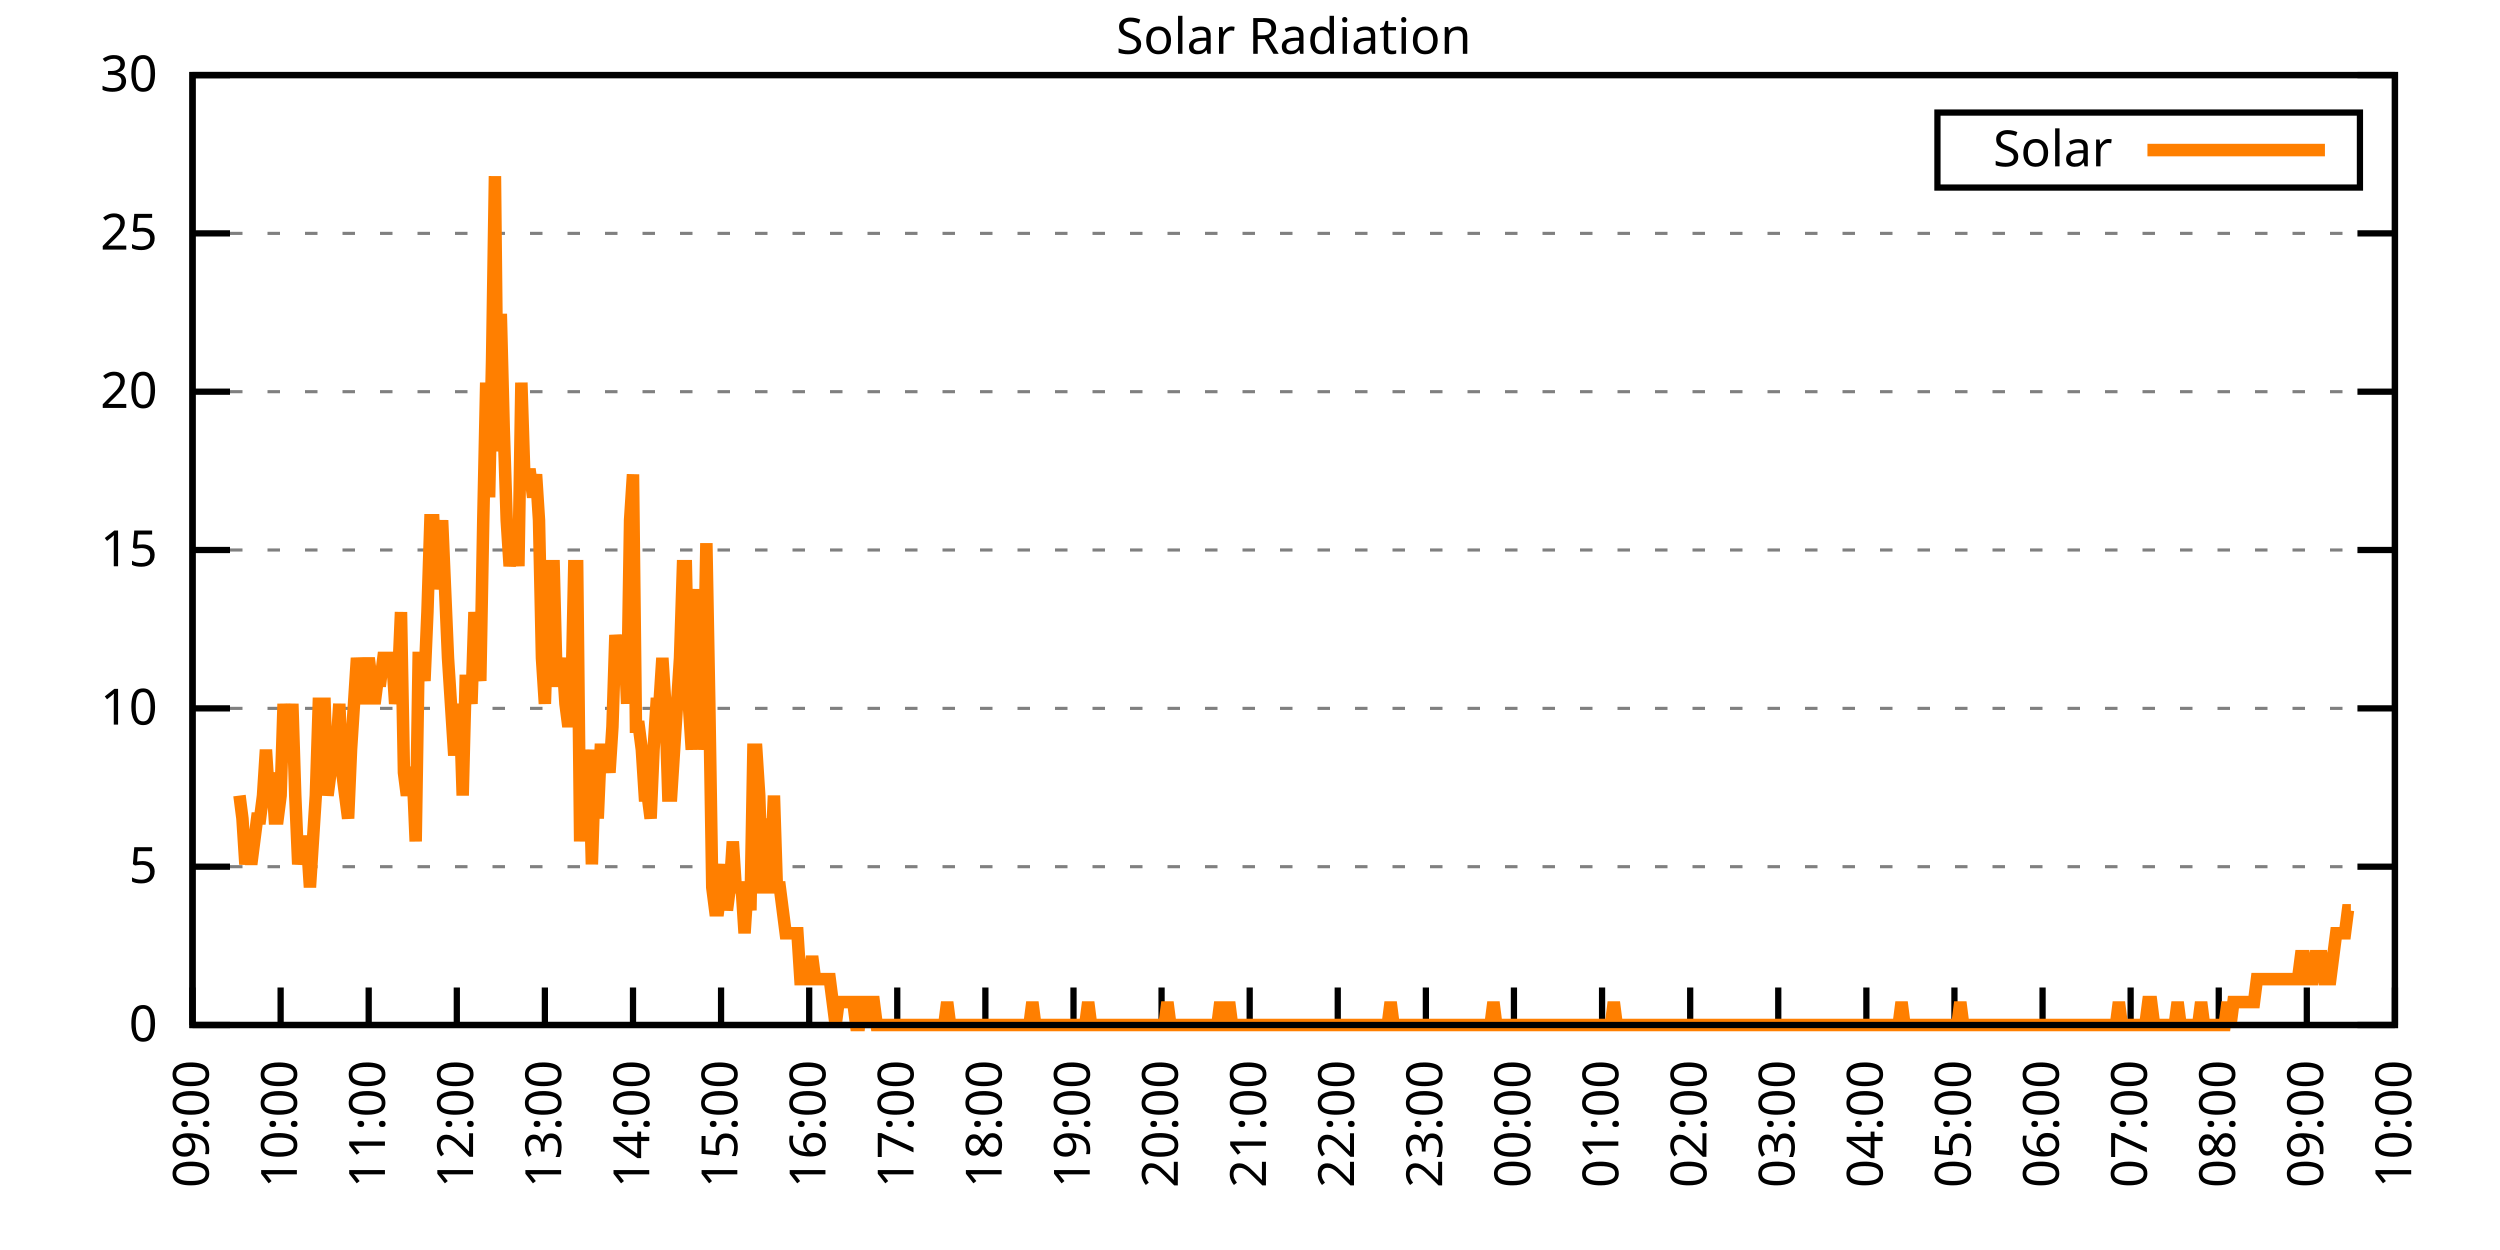
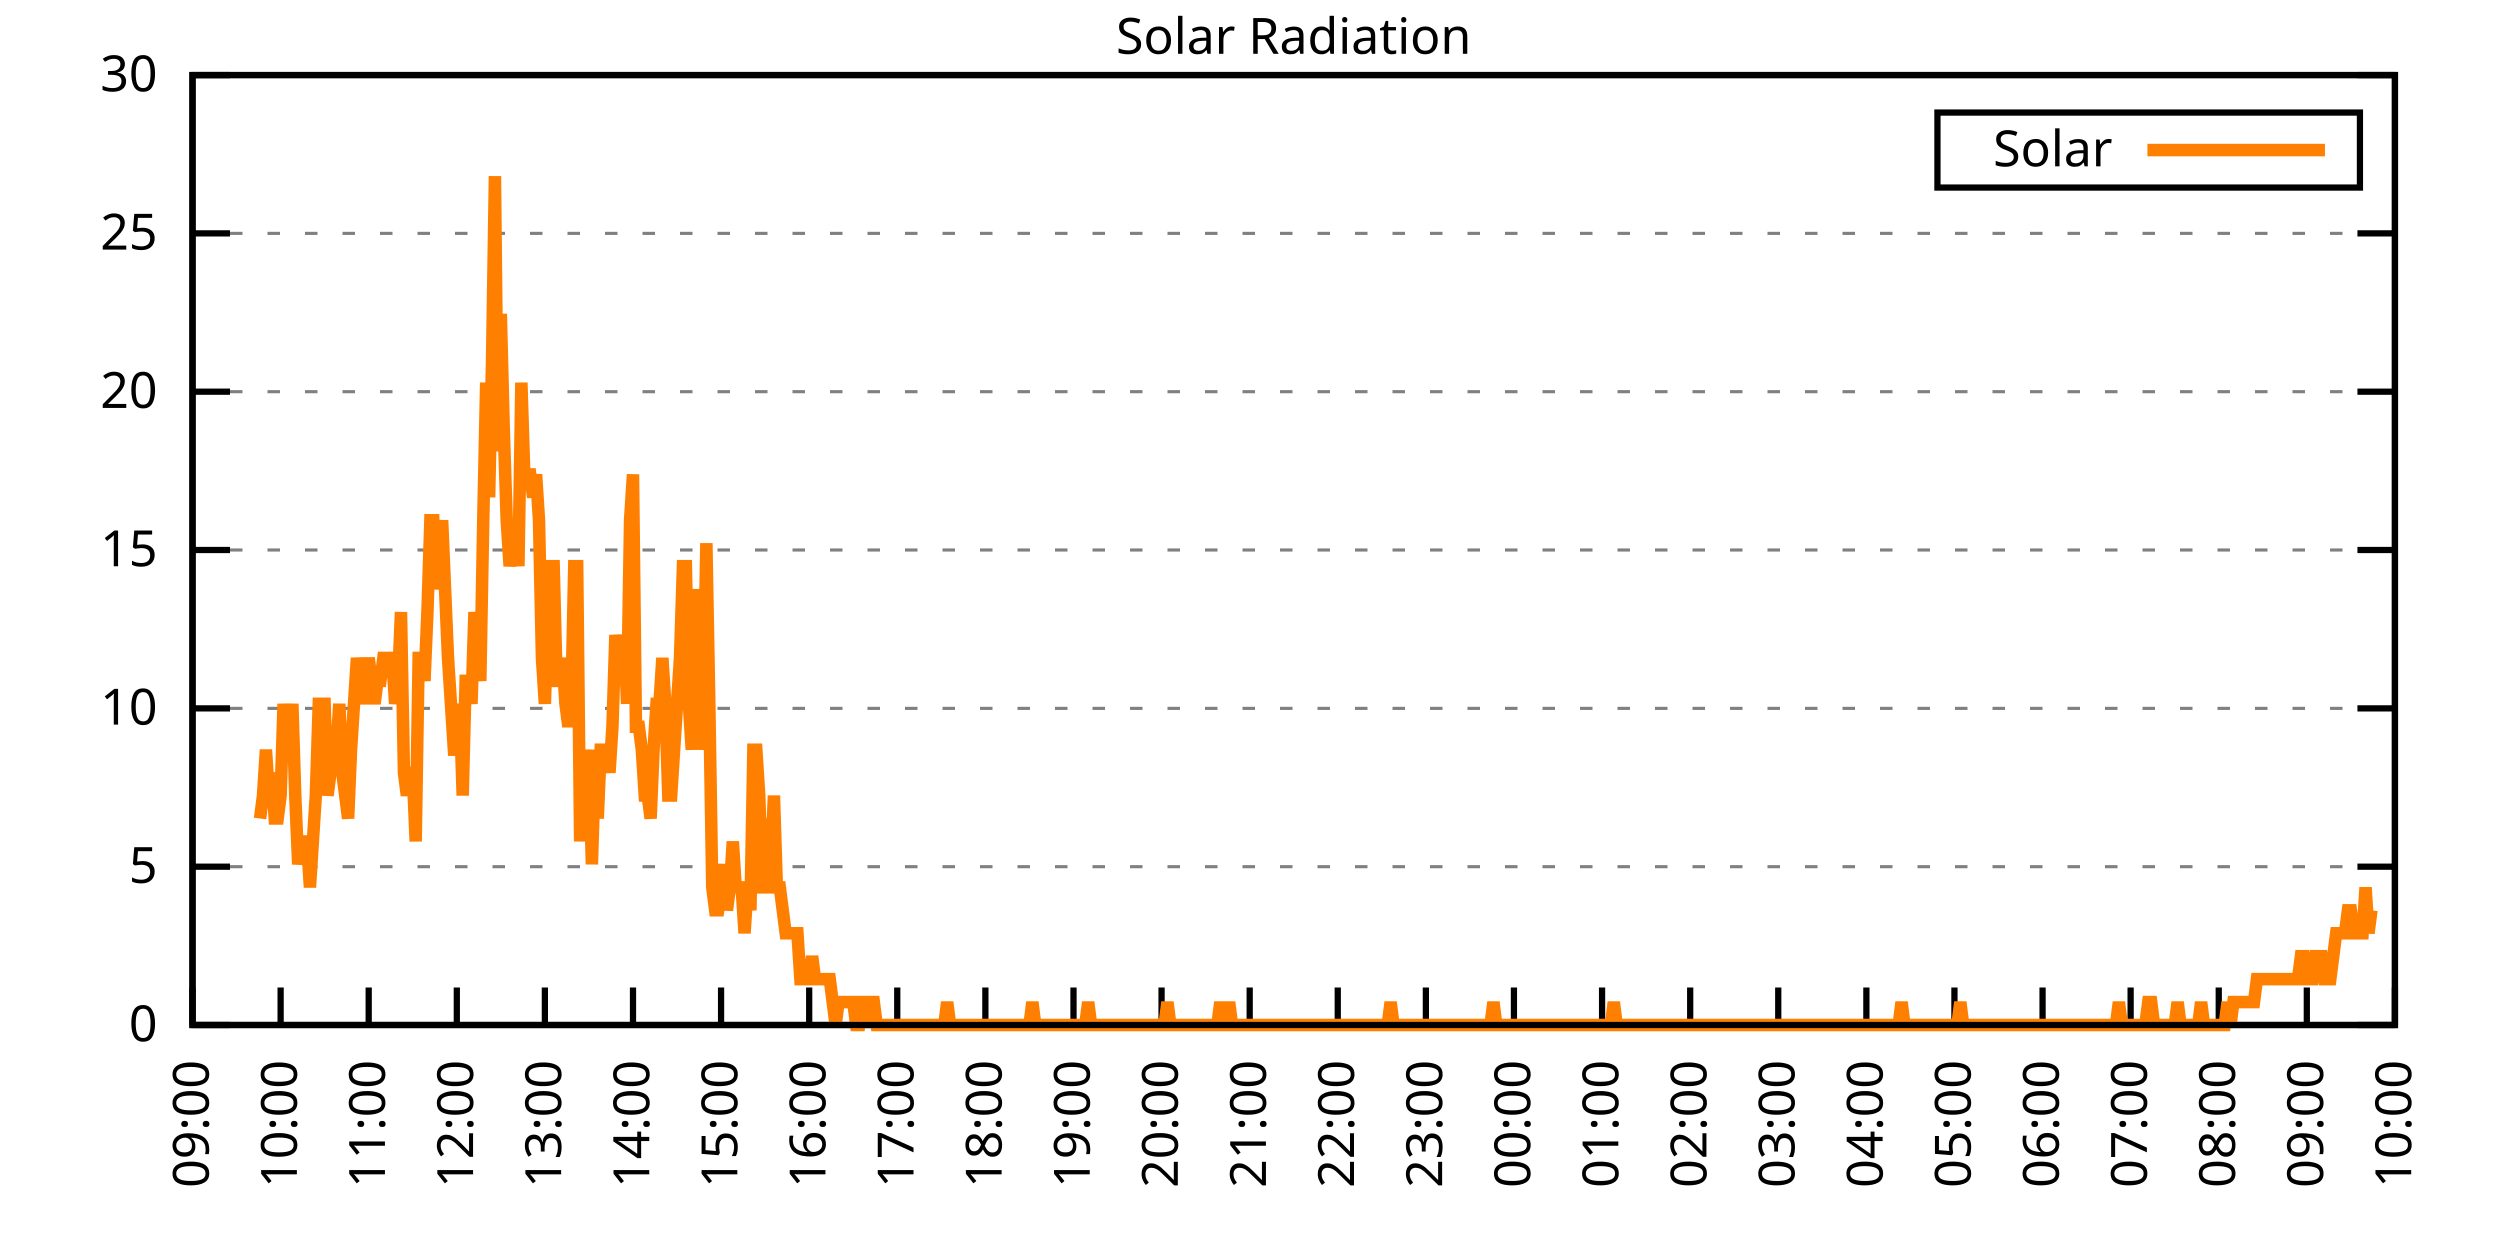
<svg xmlns="http://www.w3.org/2000/svg" xmlns:xlink="http://www.w3.org/1999/xlink" width="400" height="200" viewBox="0 0 400 200">
  <g id="gnuplot_canvas">
    <rect x="0" y="0" width="400" height="200" fill="none" />
    <defs>
      <circle id="gpDot" r="0.5" stroke-width="0.5" stroke="currentColor" />
      <path id="gpPt0" stroke-width="0.333" stroke="currentColor" d="M-1,0 h2 M0,-1 v2" />
      <path id="gpPt1" stroke-width="0.333" stroke="currentColor" d="M-1,-1 L1,1 M1,-1 L-1,1" />
      <path id="gpPt2" stroke-width="0.333" stroke="currentColor" d="M-1,0 L1,0 M0,-1 L0,1 M-1,-1 L1,1 M-1,1 L1,-1" />
      <rect id="gpPt3" stroke-width="0.333" stroke="currentColor" x="-1" y="-1" width="2" height="2" />
      <rect id="gpPt4" stroke-width="0.333" stroke="currentColor" fill="currentColor" x="-1" y="-1" width="2" height="2" />
      <circle id="gpPt5" stroke-width="0.333" stroke="currentColor" cx="0" cy="0" r="1" />
      <use xlink:href="#gpPt5" id="gpPt6" fill="currentColor" stroke="none" />
      <path id="gpPt7" stroke-width="0.333" stroke="currentColor" d="M0,-1.33 L-1.33,0.67 L1.33,0.67 z" />
      <use xlink:href="#gpPt7" id="gpPt8" fill="currentColor" stroke="none" />
      <use xlink:href="#gpPt7" id="gpPt9" stroke="currentColor" transform="rotate(180)" />
      <use xlink:href="#gpPt9" id="gpPt10" fill="currentColor" stroke="none" />
      <use xlink:href="#gpPt3" id="gpPt11" stroke="currentColor" transform="rotate(45)" />
      <use xlink:href="#gpPt11" id="gpPt12" fill="currentColor" stroke="none" />
      <path id="gpPt13" stroke-width="0.333" stroke="currentColor" d="M0,1.330 L1.265,0.411 L0.782,-1.067 L-0.782,-1.076 L-1.265,0.411 z" />
      <use xlink:href="#gpPt13" id="gpPt14" fill="currentColor" stroke="none" />
      <filter id="textbox" filterUnits="objectBoundingBox" x="0" y="0" height="1" width="1">
        <feFlood flood-color="white" flood-opacity="1" result="bgnd" />
        <feComposite in="SourceGraphic" in2="bgnd" operator="atop" />
      </filter>
      <filter id="greybox" filterUnits="objectBoundingBox" x="0" y="0" height="1" width="1">
        <feFlood flood-color="lightgrey" flood-opacity="1" result="grey" />
        <feComposite in="SourceGraphic" in2="grey" operator="atop" />
      </filter>
    </defs>
    <g fill="none" color="white" stroke="currentColor" stroke-width="1.00" stroke-linecap="butt" stroke-linejoin="miter">
</g>
    <g fill="none" color="black" stroke="currentColor" stroke-width="1.00" stroke-linecap="butt" stroke-linejoin="miter">
      <g stroke="none" shape-rendering="crispEdges">
        <polygon fill="rgb(255, 255, 255)" points="30.80,164.00 383.18,164.00 383.18,12.02 30.80,12.02 " />
      </g>
    </g>
    <g fill="none" color="black" stroke="currentColor" stroke-width="1.00" stroke-linecap="butt" stroke-linejoin="miter">
</g>
    <g fill="none" color="black" stroke="black" stroke-width="0.50" stroke-linecap="butt" stroke-linejoin="miter">
</g>
    <g fill="none" color="gray" stroke="currentColor" stroke-width="0.50" stroke-linecap="butt" stroke-linejoin="miter">
      <path stroke="gray" stroke-dasharray="2,4" class="gridline" d="M30.80,164.00 L383.19,164.00  " />
    </g>
    <g fill="none" color="gray" stroke="gray" stroke-width="1.00" stroke-linecap="butt" stroke-linejoin="miter">
</g>
    <g fill="none" color="black" stroke="currentColor" stroke-width="1.00" stroke-linecap="butt" stroke-linejoin="miter">
      <path stroke="black" d="M30.80,164.00 L36.80,164.00 M383.19,164.00 L377.19,164.00  " />
      <g transform="translate(25.20,166.60)" stroke="none" fill="black" font-family="Sans" font-size="8.00" text-anchor="end">
        <text>
          <tspan font-family="Sans"> 0</tspan>
        </text>
      </g>
    </g>
    <g fill="none" color="black" stroke="currentColor" stroke-width="1.00" stroke-linecap="butt" stroke-linejoin="miter">
</g>
    <g fill="none" color="black" stroke="black" stroke-width="0.50" stroke-linecap="butt" stroke-linejoin="miter">
</g>
    <g fill="none" color="gray" stroke="currentColor" stroke-width="0.50" stroke-linecap="butt" stroke-linejoin="miter">
      <path stroke="gray" stroke-dasharray="2,4" class="gridline" d="M30.80,138.67 L383.19,138.67  " />
    </g>
    <g fill="none" color="gray" stroke="gray" stroke-width="1.00" stroke-linecap="butt" stroke-linejoin="miter">
</g>
    <g fill="none" color="black" stroke="currentColor" stroke-width="1.00" stroke-linecap="butt" stroke-linejoin="miter">
      <path stroke="black" d="M30.80,138.67 L36.80,138.67 M383.19,138.67 L377.19,138.67  " />
      <g transform="translate(25.20,141.27)" stroke="none" fill="black" font-family="Sans" font-size="8.00" text-anchor="end">
        <text>
          <tspan font-family="Sans"> 5</tspan>
        </text>
      </g>
    </g>
    <g fill="none" color="black" stroke="currentColor" stroke-width="1.00" stroke-linecap="butt" stroke-linejoin="miter">
</g>
    <g fill="none" color="black" stroke="black" stroke-width="0.50" stroke-linecap="butt" stroke-linejoin="miter">
</g>
    <g fill="none" color="gray" stroke="currentColor" stroke-width="0.50" stroke-linecap="butt" stroke-linejoin="miter">
      <path stroke="gray" stroke-dasharray="2,4" class="gridline" d="M30.80,113.34 L383.19,113.34  " />
    </g>
    <g fill="none" color="gray" stroke="gray" stroke-width="1.00" stroke-linecap="butt" stroke-linejoin="miter">
</g>
    <g fill="none" color="black" stroke="currentColor" stroke-width="1.00" stroke-linecap="butt" stroke-linejoin="miter">
      <path stroke="black" d="M30.80,113.34 L36.80,113.34 M383.19,113.34 L377.19,113.34  " />
      <g transform="translate(25.20,115.94)" stroke="none" fill="black" font-family="Sans" font-size="8.00" text-anchor="end">
        <text>
          <tspan font-family="Sans"> 10</tspan>
        </text>
      </g>
    </g>
    <g fill="none" color="black" stroke="currentColor" stroke-width="1.00" stroke-linecap="butt" stroke-linejoin="miter">
</g>
    <g fill="none" color="black" stroke="black" stroke-width="0.50" stroke-linecap="butt" stroke-linejoin="miter">
</g>
    <g fill="none" color="gray" stroke="currentColor" stroke-width="0.50" stroke-linecap="butt" stroke-linejoin="miter">
      <path stroke="gray" stroke-dasharray="2,4" class="gridline" d="M30.80,88.00 L383.19,88.00  " />
    </g>
    <g fill="none" color="gray" stroke="gray" stroke-width="1.00" stroke-linecap="butt" stroke-linejoin="miter">
</g>
    <g fill="none" color="black" stroke="currentColor" stroke-width="1.00" stroke-linecap="butt" stroke-linejoin="miter">
      <path stroke="black" d="M30.80,88.00 L36.80,88.00 M383.19,88.00 L377.19,88.00  " />
      <g transform="translate(25.20,90.60)" stroke="none" fill="black" font-family="Sans" font-size="8.00" text-anchor="end">
        <text>
          <tspan font-family="Sans"> 15</tspan>
        </text>
      </g>
    </g>
    <g fill="none" color="black" stroke="currentColor" stroke-width="1.00" stroke-linecap="butt" stroke-linejoin="miter">
</g>
    <g fill="none" color="black" stroke="black" stroke-width="0.50" stroke-linecap="butt" stroke-linejoin="miter">
</g>
    <g fill="none" color="gray" stroke="currentColor" stroke-width="0.50" stroke-linecap="butt" stroke-linejoin="miter">
      <path stroke="gray" stroke-dasharray="2,4" class="gridline" d="M30.80,62.67 L383.19,62.67  " />
    </g>
    <g fill="none" color="gray" stroke="gray" stroke-width="1.00" stroke-linecap="butt" stroke-linejoin="miter">
</g>
    <g fill="none" color="black" stroke="currentColor" stroke-width="1.00" stroke-linecap="butt" stroke-linejoin="miter">
      <path stroke="black" d="M30.80,62.67 L36.80,62.67 M383.19,62.67 L377.19,62.67  " />
      <g transform="translate(25.20,65.27)" stroke="none" fill="black" font-family="Sans" font-size="8.00" text-anchor="end">
        <text>
          <tspan font-family="Sans"> 20</tspan>
        </text>
      </g>
    </g>
    <g fill="none" color="black" stroke="currentColor" stroke-width="1.00" stroke-linecap="butt" stroke-linejoin="miter">
</g>
    <g fill="none" color="black" stroke="black" stroke-width="0.50" stroke-linecap="butt" stroke-linejoin="miter">
</g>
    <g fill="none" color="gray" stroke="currentColor" stroke-width="0.50" stroke-linecap="butt" stroke-linejoin="miter">
      <path stroke="gray" stroke-dasharray="2,4" class="gridline" d="M30.80,37.34 L383.19,37.34  " />
    </g>
    <g fill="none" color="gray" stroke="gray" stroke-width="1.00" stroke-linecap="butt" stroke-linejoin="miter">
</g>
    <g fill="none" color="black" stroke="currentColor" stroke-width="1.00" stroke-linecap="butt" stroke-linejoin="miter">
      <path stroke="black" d="M30.80,37.34 L36.80,37.34 M383.19,37.34 L377.19,37.34  " />
      <g transform="translate(25.20,39.94)" stroke="none" fill="black" font-family="Sans" font-size="8.00" text-anchor="end">
        <text>
          <tspan font-family="Sans"> 25</tspan>
        </text>
      </g>
    </g>
    <g fill="none" color="black" stroke="currentColor" stroke-width="1.00" stroke-linecap="butt" stroke-linejoin="miter">
</g>
    <g fill="none" color="black" stroke="black" stroke-width="0.50" stroke-linecap="butt" stroke-linejoin="miter">
</g>
    <g fill="none" color="gray" stroke="currentColor" stroke-width="0.50" stroke-linecap="butt" stroke-linejoin="miter">
      <path stroke="gray" stroke-dasharray="2,4" class="gridline" d="M30.80,12.01 L383.19,12.01  " />
    </g>
    <g fill="none" color="gray" stroke="gray" stroke-width="1.00" stroke-linecap="butt" stroke-linejoin="miter">
</g>
    <g fill="none" color="black" stroke="currentColor" stroke-width="1.00" stroke-linecap="butt" stroke-linejoin="miter">
      <path stroke="black" d="M30.80,12.01 L36.80,12.01 M383.19,12.01 L377.19,12.01  " />
      <g transform="translate(25.20,14.61)" stroke="none" fill="black" font-family="Sans" font-size="8.00" text-anchor="end">
        <text>
          <tspan font-family="Sans"> 30</tspan>
        </text>
      </g>
    </g>
    <g fill="none" color="black" stroke="currentColor" stroke-width="1.00" stroke-linecap="butt" stroke-linejoin="miter">
      <path stroke="black" d="M30.80,164.00 L30.80,158.00  " />
      <g transform="translate(33.40,169.60) rotate(270.00)" stroke="none" fill="black" font-family="Sans" font-size="8.00" text-anchor="end">
        <text>
          <tspan font-family="Sans">09:00</tspan>
        </text>
      </g>
    </g>
    <g fill="none" color="black" stroke="currentColor" stroke-width="1.00" stroke-linecap="butt" stroke-linejoin="miter">
      <path stroke="black" d="M44.90,164.00 L44.90,158.00  " />
      <g transform="translate(47.50,169.60) rotate(270.00)" stroke="none" fill="black" font-family="Sans" font-size="8.00" text-anchor="end">
        <text>
          <tspan font-family="Sans">10:00</tspan>
        </text>
      </g>
    </g>
    <g fill="none" color="black" stroke="currentColor" stroke-width="1.00" stroke-linecap="butt" stroke-linejoin="miter">
      <path stroke="black" d="M58.99,164.00 L58.99,158.00  " />
      <g transform="translate(61.59,169.60) rotate(270.00)" stroke="none" fill="black" font-family="Sans" font-size="8.00" text-anchor="end">
        <text>
          <tspan font-family="Sans">11:00</tspan>
        </text>
      </g>
    </g>
    <g fill="none" color="black" stroke="currentColor" stroke-width="1.00" stroke-linecap="butt" stroke-linejoin="miter">
      <path stroke="black" d="M73.09,164.00 L73.09,158.00  " />
      <g transform="translate(75.69,169.60) rotate(270.00)" stroke="none" fill="black" font-family="Sans" font-size="8.00" text-anchor="end">
        <text>
          <tspan font-family="Sans">12:00</tspan>
        </text>
      </g>
    </g>
    <g fill="none" color="black" stroke="currentColor" stroke-width="1.00" stroke-linecap="butt" stroke-linejoin="miter">
      <path stroke="black" d="M87.18,164.00 L87.18,158.00  " />
      <g transform="translate(89.78,169.60) rotate(270.00)" stroke="none" fill="black" font-family="Sans" font-size="8.00" text-anchor="end">
        <text>
          <tspan font-family="Sans">13:00</tspan>
        </text>
      </g>
    </g>
    <g fill="none" color="black" stroke="currentColor" stroke-width="1.00" stroke-linecap="butt" stroke-linejoin="miter">
      <path stroke="black" d="M101.28,164.00 L101.28,158.00  " />
      <g transform="translate(103.88,169.60) rotate(270.00)" stroke="none" fill="black" font-family="Sans" font-size="8.00" text-anchor="end">
        <text>
          <tspan font-family="Sans">14:00</tspan>
        </text>
      </g>
    </g>
    <g fill="none" color="black" stroke="currentColor" stroke-width="1.00" stroke-linecap="butt" stroke-linejoin="miter">
      <path stroke="black" d="M115.37,164.00 L115.37,158.00  " />
      <g transform="translate(117.97,169.60) rotate(270.00)" stroke="none" fill="black" font-family="Sans" font-size="8.00" text-anchor="end">
        <text>
          <tspan font-family="Sans">15:00</tspan>
        </text>
      </g>
    </g>
    <g fill="none" color="black" stroke="currentColor" stroke-width="1.00" stroke-linecap="butt" stroke-linejoin="miter">
      <path stroke="black" d="M129.47,164.00 L129.47,158.00  " />
      <g transform="translate(132.07,169.60) rotate(270.00)" stroke="none" fill="black" font-family="Sans" font-size="8.00" text-anchor="end">
        <text>
          <tspan font-family="Sans">16:00</tspan>
        </text>
      </g>
    </g>
    <g fill="none" color="black" stroke="currentColor" stroke-width="1.00" stroke-linecap="butt" stroke-linejoin="miter">
      <path stroke="black" d="M143.56,164.00 L143.56,158.00  " />
      <g transform="translate(146.16,169.60) rotate(270.00)" stroke="none" fill="black" font-family="Sans" font-size="8.00" text-anchor="end">
        <text>
          <tspan font-family="Sans">17:00</tspan>
        </text>
      </g>
    </g>
    <g fill="none" color="black" stroke="currentColor" stroke-width="1.00" stroke-linecap="butt" stroke-linejoin="miter">
      <path stroke="black" d="M157.66,164.00 L157.66,158.00  " />
      <g transform="translate(160.26,169.60) rotate(270.00)" stroke="none" fill="black" font-family="Sans" font-size="8.00" text-anchor="end">
        <text>
          <tspan font-family="Sans">18:00</tspan>
        </text>
      </g>
    </g>
    <g fill="none" color="black" stroke="currentColor" stroke-width="1.00" stroke-linecap="butt" stroke-linejoin="miter">
      <path stroke="black" d="M171.76,164.00 L171.76,158.00  " />
      <g transform="translate(174.36,169.60) rotate(270.00)" stroke="none" fill="black" font-family="Sans" font-size="8.00" text-anchor="end">
        <text>
          <tspan font-family="Sans">19:00</tspan>
        </text>
      </g>
    </g>
    <g fill="none" color="black" stroke="currentColor" stroke-width="1.00" stroke-linecap="butt" stroke-linejoin="miter">
      <path stroke="black" d="M185.85,164.00 L185.85,158.00  " />
      <g transform="translate(188.45,169.60) rotate(270.00)" stroke="none" fill="black" font-family="Sans" font-size="8.00" text-anchor="end">
        <text>
          <tspan font-family="Sans">20:00</tspan>
        </text>
      </g>
    </g>
    <g fill="none" color="black" stroke="currentColor" stroke-width="1.00" stroke-linecap="butt" stroke-linejoin="miter">
      <path stroke="black" d="M199.95,164.00 L199.95,158.00  " />
      <g transform="translate(202.55,169.60) rotate(270.00)" stroke="none" fill="black" font-family="Sans" font-size="8.00" text-anchor="end">
        <text>
          <tspan font-family="Sans">21:00</tspan>
        </text>
      </g>
    </g>
    <g fill="none" color="black" stroke="currentColor" stroke-width="1.00" stroke-linecap="butt" stroke-linejoin="miter">
      <path stroke="black" d="M214.04,164.00 L214.04,158.00  " />
      <g transform="translate(216.64,169.60) rotate(270.00)" stroke="none" fill="black" font-family="Sans" font-size="8.00" text-anchor="end">
        <text>
          <tspan font-family="Sans">22:00</tspan>
        </text>
      </g>
    </g>
    <g fill="none" color="black" stroke="currentColor" stroke-width="1.00" stroke-linecap="butt" stroke-linejoin="miter">
      <path stroke="black" d="M228.14,164.00 L228.14,158.00  " />
      <g transform="translate(230.74,169.60) rotate(270.00)" stroke="none" fill="black" font-family="Sans" font-size="8.00" text-anchor="end">
        <text>
          <tspan font-family="Sans">23:00</tspan>
        </text>
      </g>
    </g>
    <g fill="none" color="black" stroke="currentColor" stroke-width="1.00" stroke-linecap="butt" stroke-linejoin="miter">
      <path stroke="black" d="M242.23,164.00 L242.23,158.00  " />
      <g transform="translate(244.83,169.60) rotate(270.00)" stroke="none" fill="black" font-family="Sans" font-size="8.00" text-anchor="end">
        <text>
          <tspan font-family="Sans">00:00</tspan>
        </text>
      </g>
    </g>
    <g fill="none" color="black" stroke="currentColor" stroke-width="1.00" stroke-linecap="butt" stroke-linejoin="miter">
      <path stroke="black" d="M256.33,164.00 L256.33,158.00  " />
      <g transform="translate(258.93,169.60) rotate(270.00)" stroke="none" fill="black" font-family="Sans" font-size="8.00" text-anchor="end">
        <text>
          <tspan font-family="Sans">01:00</tspan>
        </text>
      </g>
    </g>
    <g fill="none" color="black" stroke="currentColor" stroke-width="1.00" stroke-linecap="butt" stroke-linejoin="miter">
      <path stroke="black" d="M270.43,164.00 L270.43,158.00  " />
      <g transform="translate(273.03,169.60) rotate(270.00)" stroke="none" fill="black" font-family="Sans" font-size="8.00" text-anchor="end">
        <text>
          <tspan font-family="Sans">02:00</tspan>
        </text>
      </g>
    </g>
    <g fill="none" color="black" stroke="currentColor" stroke-width="1.00" stroke-linecap="butt" stroke-linejoin="miter">
      <path stroke="black" d="M284.52,164.00 L284.52,158.00  " />
      <g transform="translate(287.12,169.60) rotate(270.00)" stroke="none" fill="black" font-family="Sans" font-size="8.00" text-anchor="end">
        <text>
          <tspan font-family="Sans">03:00</tspan>
        </text>
      </g>
    </g>
    <g fill="none" color="black" stroke="currentColor" stroke-width="1.00" stroke-linecap="butt" stroke-linejoin="miter">
      <path stroke="black" d="M298.62,164.00 L298.62,158.00  " />
      <g transform="translate(301.22,169.60) rotate(270.00)" stroke="none" fill="black" font-family="Sans" font-size="8.00" text-anchor="end">
        <text>
          <tspan font-family="Sans">04:00</tspan>
        </text>
      </g>
    </g>
    <g fill="none" color="black" stroke="currentColor" stroke-width="1.00" stroke-linecap="butt" stroke-linejoin="miter">
      <path stroke="black" d="M312.71,164.00 L312.71,158.00  " />
      <g transform="translate(315.31,169.60) rotate(270.00)" stroke="none" fill="black" font-family="Sans" font-size="8.00" text-anchor="end">
        <text>
          <tspan font-family="Sans">05:00</tspan>
        </text>
      </g>
    </g>
    <g fill="none" color="black" stroke="currentColor" stroke-width="1.00" stroke-linecap="butt" stroke-linejoin="miter">
      <path stroke="black" d="M326.81,164.00 L326.81,158.00  " />
      <g transform="translate(329.41,169.60) rotate(270.00)" stroke="none" fill="black" font-family="Sans" font-size="8.00" text-anchor="end">
        <text>
          <tspan font-family="Sans">06:00</tspan>
        </text>
      </g>
    </g>
    <g fill="none" color="black" stroke="currentColor" stroke-width="1.00" stroke-linecap="butt" stroke-linejoin="miter">
      <path stroke="black" d="M340.90,164.00 L340.90,158.00  " />
      <g transform="translate(343.50,169.60) rotate(270.00)" stroke="none" fill="black" font-family="Sans" font-size="8.00" text-anchor="end">
        <text>
          <tspan font-family="Sans">07:00</tspan>
        </text>
      </g>
    </g>
    <g fill="none" color="black" stroke="currentColor" stroke-width="1.00" stroke-linecap="butt" stroke-linejoin="miter">
      <path stroke="black" d="M355.00,164.00 L355.00,158.00  " />
      <g transform="translate(357.60,169.60) rotate(270.00)" stroke="none" fill="black" font-family="Sans" font-size="8.00" text-anchor="end">
        <text>
          <tspan font-family="Sans">08:00</tspan>
        </text>
      </g>
    </g>
    <g fill="none" color="black" stroke="currentColor" stroke-width="1.00" stroke-linecap="butt" stroke-linejoin="miter">
      <path stroke="black" d="M369.09,164.00 L369.09,158.00  " />
      <g transform="translate(371.69,169.60) rotate(270.00)" stroke="none" fill="black" font-family="Sans" font-size="8.00" text-anchor="end">
        <text>
          <tspan font-family="Sans">09:00</tspan>
        </text>
      </g>
    </g>
    <g fill="none" color="black" stroke="currentColor" stroke-width="1.00" stroke-linecap="butt" stroke-linejoin="miter">
      <path stroke="black" d="M383.19,164.00 L383.19,158.00  " />
      <g transform="translate(385.79,169.60) rotate(270.00)" stroke="none" fill="black" font-family="Sans" font-size="8.00" text-anchor="end">
        <text>
          <tspan font-family="Sans">10:00</tspan>
        </text>
      </g>
    </g>
    <g fill="none" color="black" stroke="currentColor" stroke-width="1.00" stroke-linecap="butt" stroke-linejoin="miter">
</g>
    <g fill="none" color="black" stroke="currentColor" stroke-width="1.00" stroke-linecap="butt" stroke-linejoin="miter">
      <path stroke="black" d="M30.80,12.01 L30.80,164.00 L383.19,164.00 L383.19,12.01 L30.80,12.01 Z  " />
    </g>
    <g fill="none" color="black" stroke="currentColor" stroke-width="1.00" stroke-linecap="butt" stroke-linejoin="miter">
</g>
    <g fill="none" color="black" stroke="currentColor" stroke-width="1.00" stroke-linecap="butt" stroke-linejoin="miter">
      <path stroke="black" d="M309.99,30.01 L309.99,18.01 L377.59,18.01 L377.59,30.01 L309.99,30.01 Z  " />
    </g>
    <g id="Solar_Radiation_plot_1">
      <g fill="none" color="white" stroke="black" stroke-width="2.00" stroke-linecap="butt" stroke-linejoin="miter">
</g>
      <g fill="none" color="black" stroke="currentColor" stroke-width="2.00" stroke-linecap="butt" stroke-linejoin="miter">
        <g transform="translate(337.99,26.61)" stroke="none" fill="black" font-family="Sans" font-size="8.00" text-anchor="end">
          <text>
            <tspan font-family="Sans">Solar</tspan>
          </text>
        </g>
      </g>
      <g fill="none" color="black" stroke="currentColor" stroke-width="2.00" stroke-linecap="butt" stroke-linejoin="miter">
-         <path stroke="rgb(255, 127,   0)" d="M343.59,24.01 L371.99,24.01 M38.32,127.29 L38.79,130.96 L39.26,138.30 L39.73,134.63 L40.20,138.30 L40.67,134.63   L41.14,130.96 L41.61,130.96 L42.08,127.29 L42.55,119.95 L43.02,127.29 L43.49,123.62 L43.96,130.96 L44.43,130.96   L44.90,127.29 L45.37,112.61 L45.84,119.95 L46.31,119.95 L46.78,112.61 L47.24,127.29 L47.71,138.30 L48.18,134.63   L48.65,134.63 L49.12,134.63 L49.59,141.98 L50.06,134.63 L50.53,127.29 L51.00,112.61 L51.47,112.61 L51.94,112.61   L52.41,127.29 L52.88,123.62 L53.35,119.95 L53.82,119.95 L54.29,112.61 L54.76,123.62 L55.23,127.29 L55.70,130.96   L56.17,119.95 L56.64,112.61 L57.11,105.27 L57.58,108.94 L58.05,112.61 L58.52,108.94 L58.99,105.27 L59.46,108.94   L59.93,112.61 L60.40,108.94 L60.87,108.94 L61.34,105.27 L61.81,105.27 L62.28,105.27 L62.75,105.27 L63.22,112.61   L63.69,108.94 L64.16,97.93 L64.63,123.62 L65.10,127.29 L65.57,123.62 L66.04,123.62 L66.51,134.63 L66.98,105.27   L67.45,105.27 L67.92,108.94 L68.39,97.93 L68.86,83.24 L69.33,83.24 L69.80,94.26 L70.27,90.59 L70.74,83.24   L71.21,94.26 L71.68,105.27 L72.15,112.61 L72.62,119.95 L73.09,119.95 L73.56,112.61 L74.03,127.29 L74.50,108.94   L74.97,108.94 L75.44,112.61 L75.91,97.93 L76.38,105.27 L76.85,108.94 L77.32,83.24 L77.79,61.22 L78.26,79.57   L78.73,57.55 L79.19,28.18 L79.66,72.23 L80.13,50.21 L80.60,68.56 L81.07,83.24 L81.54,90.59 L82.01,86.91   L82.48,83.24 L82.95,90.59 L83.42,61.22 L83.89,75.90 L84.36,75.90 L84.83,75.90 L85.30,79.57 L85.77,75.90   L86.24,83.24 L86.71,105.27 L87.18,112.61 L87.65,97.93 L88.12,90.59 L88.59,90.59 L89.06,108.94 L89.53,108.94   L90.00,105.27 L90.47,112.61 L90.94,116.28 L91.41,112.61 L91.88,90.59 L92.35,90.59 L92.82,134.63 L93.29,119.95   L93.76,130.96 L94.23,119.95 L94.70,138.30 L95.17,123.62 L95.64,130.96 L96.11,119.95 L96.58,119.95 L97.05,119.95   L97.52,123.62 L97.99,116.28 L98.46,101.60 L98.93,105.27 L99.40,108.94 L99.87,101.60 L100.34,112.61 L100.81,83.24   L101.28,75.90 L101.75,116.28 L102.22,116.28 L102.69,119.95 L103.16,127.29 L103.63,127.29 L104.10,130.96 L104.57,119.95   L105.04,112.61 L105.51,112.61 L105.98,105.27 L106.45,112.61 L106.92,127.29 L107.39,127.29 L107.86,119.95 L108.33,112.61   L108.80,105.27 L109.27,90.59 L109.74,90.59 L110.21,112.61 L110.68,119.95 L111.14,105.27 L111.61,94.26 L112.08,119.95   L112.55,112.61 L113.02,86.91 L113.49,112.61 L113.96,141.98 L114.43,145.65 L114.90,145.65 L115.37,141.98 L115.84,138.30   L116.31,145.65 L116.78,141.98 L117.25,134.63 L117.72,141.98 L118.19,141.98 L118.66,141.98 L119.13,149.32 L119.60,141.98   L120.07,145.65 L120.54,119.95 L121.01,119.95 L121.48,127.29 L121.95,141.98 L122.42,141.98 L122.89,130.96 L123.36,138.30   L123.83,127.29 L124.30,141.98 L124.77,141.98 L125.24,145.65 L125.71,149.32 L126.18,149.32 L126.65,149.32 L127.12,149.32   L127.59,149.32 L128.06,156.66 L128.53,156.66 L129.00,156.66 L129.47,156.66 L129.94,152.99 L130.41,156.66 L130.88,156.66   L131.35,156.66 L131.82,156.66 L132.29,156.66 L132.76,156.66 L133.23,160.33 L133.70,164.00 L134.17,160.33 L134.64,160.33   L135.11,160.33 L135.58,160.33 L136.05,160.33 L136.52,160.33 L136.99,164.00 L137.46,164.00 L137.93,160.33 L138.40,160.33   L138.87,164.00 L139.34,160.33 L139.81,160.33 L140.28,164.00 L140.75,164.00 L141.22,164.00 L141.69,164.00 L142.16,164.00   L142.63,164.00 L143.09,164.00 L143.56,164.00 L144.03,164.00 L144.50,164.00 L144.97,164.00 L145.44,164.00 L145.91,164.00   L146.38,164.00 L146.85,164.00 L147.32,164.00 L147.79,164.00 L148.26,164.00 L148.73,164.00 L149.20,164.00 L149.67,164.00   L150.14,164.00 L150.61,164.00 L151.08,164.00 L151.55,160.33 L152.02,164.00 L152.49,164.00 L152.96,164.00 L153.43,164.00   L153.90,164.00 L154.37,164.00 L154.84,164.00 L155.31,164.00 L155.78,164.00 L156.25,164.00 L156.72,164.00 L157.19,164.00   L157.66,164.00 L158.13,164.00 L158.60,164.00 L159.07,164.00 L159.54,164.00 L160.01,164.00 L160.48,164.00 L160.95,164.00   L161.42,164.00 L161.89,164.00 L162.36,164.00 L162.83,164.00 L163.30,164.00 L163.77,164.00 L164.24,164.00 L164.71,164.00   L165.18,160.33 L165.65,164.00 L166.12,164.00 L166.59,164.00 L167.06,164.00 L167.53,164.00 L168.00,164.00 L168.47,164.00   L168.94,164.00 L169.41,164.00 L169.88,164.00 L170.35,164.00 L170.82,164.00 L171.29,164.00 L171.76,164.00 L172.23,164.00   L172.70,164.00 L173.17,164.00 L173.64,164.00 L174.11,160.33 L174.58,164.00 L175.04,164.00 L175.51,164.00 L175.98,164.00   L176.45,164.00 L176.92,164.00 L177.39,164.00 L177.86,164.00 L178.33,164.00 L178.80,164.00 L179.27,164.00 L179.74,164.00   L180.21,164.00 L180.68,164.00 L181.15,164.00 L181.62,164.00 L182.09,164.00 L182.56,164.00 L183.03,164.00 L183.50,164.00   L183.97,164.00 L184.44,164.00 L184.91,164.00 L185.38,164.00 L185.85,164.00 L186.32,164.00 L186.79,160.33 L187.26,164.00   L187.73,164.00 L188.20,164.00 L188.67,164.00 L189.14,164.00 L189.61,164.00 L190.08,164.00 L190.55,164.00 L191.02,164.00   L191.49,164.00 L191.96,164.00 L192.43,164.00 L192.90,164.00 L193.37,164.00 L193.84,164.00 L194.31,164.00 L194.78,164.00   L195.25,160.33 L195.72,164.00 L196.19,164.00 L196.66,160.33 L197.13,164.00 L197.60,164.00 L198.07,164.00 L198.54,164.00   L199.01,164.00 L199.48,164.00 L199.95,164.00 L200.42,164.00 L200.89,164.00 L201.36,164.00 L201.83,164.00 L202.30,164.00   L202.77,164.00 L203.24,164.00 L203.71,164.00 L204.18,164.00 L204.65,164.00 L205.12,164.00 L205.59,164.00 L206.06,164.00   L206.53,164.00 L207.00,164.00 L207.46,164.00 L207.93,164.00 L208.40,164.00 L208.87,164.00 L209.34,164.00 L209.81,164.00   L210.28,164.00 L210.75,164.00 L211.22,164.00 L211.69,164.00 L212.16,164.00 L212.63,164.00 L213.10,164.00 L213.57,164.00   L214.04,164.00 L214.51,164.00 L214.98,164.00 L215.45,164.00 L215.92,164.00 L216.39,164.00 L216.86,164.00 L217.33,164.00   L217.80,164.00 L218.27,164.00 L218.74,164.00 L219.21,164.00 L219.68,164.00 L220.15,164.00 L220.62,164.00 L221.09,164.00   L221.56,164.00 L222.03,164.00 L222.50,160.33 L222.97,164.00 L223.44,164.00 L223.91,164.00 L224.38,164.00 L224.85,164.00   L225.32,164.00 L225.79,164.00 L226.26,164.00 L226.73,164.00 L227.20,164.00 L227.67,164.00 L228.14,164.00 L228.61,164.00   L229.08,164.00 L229.55,164.00 L230.02,164.00 L230.49,164.00 L230.96,164.00 L231.43,164.00 L231.90,164.00 L232.37,164.00   L232.84,164.00 L233.31,164.00 L233.78,164.00 L234.25,164.00 L234.72,164.00 L235.19,164.00 L235.66,164.00 L236.13,164.00   L236.60,164.00 L237.07,164.00 L237.54,164.00 L238.01,164.00 L238.48,164.00 L238.95,160.33 L239.41,164.00 L239.88,164.00   L240.35,164.00 L240.82,164.00 L241.29,164.00 L241.76,164.00 L242.23,164.00 L242.70,164.00 L243.17,164.00 L243.64,164.00   L244.11,164.00 L244.58,164.00 L245.05,164.00 L245.52,164.00 L245.99,164.00 L246.46,164.00 L246.93,164.00 L247.40,164.00   L247.87,164.00 L248.34,164.00 L248.81,164.00 L249.28,164.00 L249.75,164.00 L250.22,164.00 L250.69,164.00 L251.16,164.00   L251.63,164.00 L252.10,164.00 L252.57,164.00 L253.04,164.00 L253.51,164.00 L253.98,164.00 L254.45,164.00 L254.92,164.00   L255.39,164.00 L255.86,164.00 L256.33,164.00 L256.80,164.00 L257.27,164.00 L257.74,164.00 L258.21,160.33 L258.68,164.00   L259.15,164.00 L259.62,164.00 L260.09,164.00 L260.56,164.00 L261.03,164.00 L261.50,164.00 L261.97,164.00 L262.44,164.00   L262.91,164.00 L263.38,164.00 L263.85,164.00 L264.32,164.00 L264.79,164.00 L265.26,164.00 L265.73,164.00 L266.20,164.00   L266.67,164.00 L267.14,164.00 L267.61,164.00 L268.08,164.00 L268.55,164.00 L269.02,164.00 L269.49,164.00 L269.96,164.00   L270.43,164.00 L270.90,164.00 L271.36,164.00 L271.83,164.00 L272.30,164.00 L272.77,164.00 L273.24,164.00 L273.71,164.00   L274.18,164.00 L274.65,164.00 L275.12,164.00 L275.59,164.00 L276.06,164.00 L276.53,164.00 L277.00,164.00 L277.47,164.00   L277.94,164.00 L278.41,164.00 L278.88,164.00 L279.35,164.00 L279.82,164.00 L280.29,164.00 L280.76,164.00 L281.23,164.00   L281.70,164.00 L282.17,164.00 L282.64,164.00 L283.11,164.00 L283.58,164.00 L284.05,164.00 L284.52,164.00 L284.99,164.00   L285.46,164.00 L285.93,164.00 L286.40,164.00 L286.87,164.00 L287.34,164.00 L287.81,164.00 L288.28,164.00 L288.75,164.00   L289.22,164.00 L289.69,164.00 L290.16,164.00 L290.63,164.00 L291.10,164.00 L291.57,164.00 L292.04,164.00 L292.51,164.00   L292.98,164.00 L293.45,164.00 L293.92,164.00 L294.39,164.00 L294.86,164.00 L295.33,164.00 L295.80,164.00 L296.27,164.00   L296.74,164.00 L297.21,164.00 L297.68,164.00 L298.15,164.00 L298.62,164.00 L299.09,164.00 L299.56,164.00 L300.03,164.00   L300.50,164.00 L300.97,164.00 L301.44,164.00 L301.91,164.00 L302.38,164.00 L302.85,164.00 L303.31,164.00 L303.78,164.00   L304.25,160.33 L304.72,164.00 L305.19,164.00 L305.66,164.00 L306.13,164.00 L306.60,164.00 L307.07,164.00 L307.54,164.00   L308.01,164.00 L308.48,164.00 L308.95,164.00 L309.42,164.00 L309.89,164.00 L310.36,164.00 L310.83,164.00 L311.30,164.00   L311.77,164.00 L312.24,164.00 L312.71,164.00 L313.18,164.00 L313.65,160.33 L314.12,164.00 L314.59,164.00 L315.06,164.00   L315.53,164.00 L316.00,164.00 L316.47,164.00 L316.94,164.00 L317.41,164.00 L317.88,164.00 L318.35,164.00 L318.82,164.00   L319.29,164.00 L319.76,164.00 L320.23,164.00 L320.70,164.00 L321.17,164.00 L321.64,164.00 L322.11,164.00 L322.58,164.00   L323.05,164.00 L323.52,164.00 L323.99,164.00 L324.46,164.00 L324.93,164.00 L325.40,164.00 L325.87,164.00 L326.34,164.00   L326.81,164.00 L327.28,164.00 L327.75,164.00 L328.22,164.00 L328.69,164.00 L329.16,164.00 L329.63,164.00 L330.10,164.00   L330.57,164.00 L331.04,164.00 L331.51,164.00 L331.98,164.00 L332.45,164.00 L332.92,164.00 L333.39,164.00 L333.86,164.00   L334.33,164.00 L334.80,164.00 L335.26,164.00 L335.73,164.00 L336.20,164.00 L336.67,164.00 L337.14,164.00 L337.61,164.00   L338.08,164.00 L338.55,164.00 L339.02,160.33 L339.49,164.00 L339.96,164.00 L340.43,164.00 L340.90,164.00 L341.37,164.00   L341.84,164.00 L342.31,164.00 L342.78,164.00 L343.25,164.00 L343.72,160.33 L344.19,160.33 L344.66,164.00 L345.13,164.00   L345.60,164.00 L346.07,164.00 L346.54,164.00 L347.01,164.00 L347.48,164.00 L347.95,164.00 L348.42,160.33 L348.89,164.00   L349.36,164.00 L349.83,164.00 L350.30,164.00 L350.77,164.00 L351.24,164.00 L351.71,164.00 L352.18,160.33 L352.65,164.00   L353.12,164.00 L353.59,164.00 L354.06,164.00 L354.53,164.00 L355.00,164.00 L355.47,164.00 L355.94,164.00 L356.41,160.33   L356.88,164.00 L357.35,160.33 L357.82,160.33 L358.29,160.33 L358.76,160.33 L359.23,160.33 L359.70,160.33 L360.17,160.33   L360.64,160.33 L361.11,156.66 L361.58,156.66 L362.05,156.66 L362.52,156.66 L362.99,156.66 L363.46,156.66 L363.93,156.66   L364.40,156.66 L364.87,156.66 L365.34,156.66 L365.81,156.66 L366.28,156.66 L366.75,156.66 L367.21,156.66 L367.68,156.66   L368.15,152.99 L368.62,152.99 L369.09,156.66 L369.56,156.66 L370.03,156.66 L370.50,152.99 L370.97,152.99 L371.44,152.99   L371.91,156.66 L372.38,156.66 L372.85,156.66 L373.32,152.99 L373.79,149.32 L374.26,149.32 L374.73,149.32 L375.20,149.32   L375.67,145.65 L376.14,145.65  " />
+         <path stroke="rgb(255, 127,   0)" d="M343.59,24.01 L371.99,24.01 M41.61,130.96 L42.08,127.29 L42.55,119.95 L43.02,127.29 L43.49,123.62 L43.96,130.96   L44.43,130.96 L44.90,127.29 L45.37,112.61 L45.84,119.95 L46.31,119.95 L46.78,112.61 L47.24,127.29 L47.71,138.30   L48.18,134.63 L48.65,134.63 L49.12,134.63 L49.59,141.98 L50.06,134.63 L50.53,127.29 L51.00,112.61 L51.47,112.61   L51.94,112.61 L52.41,127.29 L52.88,123.62 L53.35,119.95 L53.82,119.95 L54.29,112.61 L54.76,123.62 L55.23,127.29   L55.70,130.96 L56.17,119.95 L56.64,112.61 L57.11,105.27 L57.58,108.94 L58.05,112.61 L58.52,108.94 L58.99,105.27   L59.46,108.94 L59.93,112.61 L60.40,108.94 L60.87,108.94 L61.34,105.27 L61.81,105.27 L62.28,105.27 L62.75,105.27   L63.22,112.61 L63.69,108.94 L64.16,97.93 L64.63,123.62 L65.10,127.29 L65.57,123.62 L66.04,123.62 L66.51,134.63   L66.98,105.27 L67.45,105.27 L67.92,108.94 L68.39,97.93 L68.86,83.24 L69.33,83.24 L69.80,94.26 L70.27,90.59   L70.74,83.24 L71.21,94.26 L71.68,105.27 L72.15,112.61 L72.62,119.95 L73.09,119.95 L73.56,112.61 L74.03,127.29   L74.50,108.94 L74.97,108.94 L75.44,112.61 L75.91,97.93 L76.38,105.27 L76.85,108.94 L77.32,83.24 L77.79,61.22   L78.26,79.57 L78.73,57.55 L79.19,28.18 L79.66,72.23 L80.13,50.21 L80.60,68.56 L81.07,83.24 L81.54,90.59   L82.01,86.91 L82.48,83.24 L82.95,90.59 L83.42,61.22 L83.89,75.90 L84.36,75.90 L84.83,75.90 L85.30,79.57   L85.77,75.90 L86.24,83.24 L86.71,105.27 L87.18,112.61 L87.65,97.93 L88.12,90.59 L88.59,90.59 L89.06,108.94   L89.53,108.94 L90.00,105.27 L90.47,112.61 L90.94,116.28 L91.41,112.61 L91.88,90.59 L92.35,90.59 L92.82,134.63   L93.29,119.95 L93.76,130.96 L94.23,119.95 L94.70,138.30 L95.17,123.62 L95.64,130.96 L96.11,119.95 L96.58,119.95   L97.05,119.95 L97.52,123.62 L97.99,116.28 L98.46,101.60 L98.93,105.27 L99.40,108.94 L99.87,101.60 L100.34,112.61   L100.81,83.24 L101.28,75.90 L101.75,116.28 L102.22,116.28 L102.69,119.95 L103.16,127.29 L103.63,127.29 L104.10,130.96   L104.57,119.95 L105.04,112.61 L105.51,112.61 L105.98,105.27 L106.45,112.61 L106.92,127.29 L107.39,127.29 L107.86,119.95   L108.33,112.61 L108.80,105.27 L109.27,90.59 L109.74,90.59 L110.21,112.61 L110.68,119.95 L111.14,105.27 L111.61,94.26   L112.08,119.95 L112.55,112.61 L113.02,86.91 L113.49,112.61 L113.96,141.98 L114.43,145.65 L114.90,145.65 L115.37,141.98   L115.84,138.30 L116.31,145.65 L116.78,141.98 L117.25,134.63 L117.72,141.98 L118.19,141.98 L118.66,141.98 L119.13,149.32   L119.60,141.98 L120.07,145.65 L120.54,119.95 L121.01,119.95 L121.48,127.29 L121.95,141.98 L122.42,141.98 L122.89,130.96   L123.36,138.30 L123.83,127.29 L124.30,141.98 L124.77,141.98 L125.24,145.65 L125.71,149.32 L126.18,149.32 L126.65,149.32   L127.12,149.32 L127.59,149.32 L128.06,156.66 L128.53,156.66 L129.00,156.66 L129.47,156.66 L129.94,152.99 L130.41,156.66   L130.88,156.66 L131.35,156.66 L131.82,156.66 L132.29,156.66 L132.76,156.66 L133.23,160.33 L133.70,164.00 L134.17,160.33   L134.64,160.33 L135.11,160.33 L135.58,160.33 L136.05,160.33 L136.52,160.33 L136.99,164.00 L137.46,164.00 L137.93,160.33   L138.40,160.33 L138.87,164.00 L139.34,160.33 L139.81,160.33 L140.28,164.00 L140.75,164.00 L141.22,164.00 L141.69,164.00   L142.16,164.00 L142.63,164.00 L143.09,164.00 L143.56,164.00 L144.03,164.00 L144.50,164.00 L144.97,164.00 L145.44,164.00   L145.91,164.00 L146.38,164.00 L146.85,164.00 L147.32,164.00 L147.79,164.00 L148.26,164.00 L148.73,164.00 L149.20,164.00   L149.67,164.00 L150.14,164.00 L150.61,164.00 L151.08,164.00 L151.55,160.33 L152.02,164.00 L152.49,164.00 L152.96,164.00   L153.43,164.00 L153.90,164.00 L154.37,164.00 L154.84,164.00 L155.31,164.00 L155.78,164.00 L156.25,164.00 L156.72,164.00   L157.19,164.00 L157.66,164.00 L158.13,164.00 L158.60,164.00 L159.07,164.00 L159.54,164.00 L160.01,164.00 L160.48,164.00   L160.95,164.00 L161.42,164.00 L161.89,164.00 L162.36,164.00 L162.83,164.00 L163.30,164.00 L163.77,164.00 L164.24,164.00   L164.71,164.00 L165.18,160.33 L165.65,164.00 L166.12,164.00 L166.59,164.00 L167.06,164.00 L167.53,164.00 L168.00,164.00   L168.47,164.00 L168.94,164.00 L169.41,164.00 L169.88,164.00 L170.35,164.00 L170.82,164.00 L171.29,164.00 L171.76,164.00   L172.23,164.00 L172.70,164.00 L173.17,164.00 L173.64,164.00 L174.11,160.33 L174.58,164.00 L175.04,164.00 L175.51,164.00   L175.98,164.00 L176.45,164.00 L176.92,164.00 L177.39,164.00 L177.86,164.00 L178.33,164.00 L178.80,164.00 L179.27,164.00   L179.74,164.00 L180.21,164.00 L180.68,164.00 L181.15,164.00 L181.62,164.00 L182.09,164.00 L182.56,164.00 L183.03,164.00   L183.50,164.00 L183.97,164.00 L184.44,164.00 L184.91,164.00 L185.38,164.00 L185.85,164.00 L186.32,164.00 L186.79,160.33   L187.26,164.00 L187.73,164.00 L188.20,164.00 L188.67,164.00 L189.14,164.00 L189.61,164.00 L190.08,164.00 L190.55,164.00   L191.02,164.00 L191.49,164.00 L191.96,164.00 L192.43,164.00 L192.90,164.00 L193.37,164.00 L193.84,164.00 L194.31,164.00   L194.78,164.00 L195.25,160.33 L195.72,164.00 L196.19,164.00 L196.66,160.33 L197.13,164.00 L197.60,164.00 L198.07,164.00   L198.54,164.00 L199.01,164.00 L199.48,164.00 L199.95,164.00 L200.42,164.00 L200.89,164.00 L201.36,164.00 L201.83,164.00   L202.30,164.00 L202.77,164.00 L203.24,164.00 L203.71,164.00 L204.18,164.00 L204.65,164.00 L205.12,164.00 L205.59,164.00   L206.06,164.00 L206.53,164.00 L207.00,164.00 L207.46,164.00 L207.93,164.00 L208.40,164.00 L208.87,164.00 L209.34,164.00   L209.81,164.00 L210.28,164.00 L210.75,164.00 L211.22,164.00 L211.69,164.00 L212.16,164.00 L212.63,164.00 L213.10,164.00   L213.57,164.00 L214.04,164.00 L214.51,164.00 L214.98,164.00 L215.45,164.00 L215.92,164.00 L216.39,164.00 L216.86,164.00   L217.33,164.00 L217.80,164.00 L218.27,164.00 L218.74,164.00 L219.21,164.00 L219.68,164.00 L220.15,164.00 L220.62,164.00   L221.09,164.00 L221.56,164.00 L222.03,164.00 L222.50,160.33 L222.97,164.00 L223.44,164.00 L223.91,164.00 L224.38,164.00   L224.85,164.00 L225.32,164.00 L225.79,164.00 L226.26,164.00 L226.73,164.00 L227.20,164.00 L227.67,164.00 L228.14,164.00   L228.61,164.00 L229.08,164.00 L229.55,164.00 L230.02,164.00 L230.49,164.00 L230.96,164.00 L231.43,164.00 L231.90,164.00   L232.37,164.00 L232.84,164.00 L233.31,164.00 L233.78,164.00 L234.25,164.00 L234.72,164.00 L235.19,164.00 L235.66,164.00   L236.13,164.00 L236.60,164.00 L237.07,164.00 L237.54,164.00 L238.01,164.00 L238.48,164.00 L238.95,160.33 L239.41,164.00   L239.88,164.00 L240.35,164.00 L240.82,164.00 L241.29,164.00 L241.76,164.00 L242.23,164.00 L242.70,164.00 L243.17,164.00   L243.64,164.00 L244.11,164.00 L244.58,164.00 L245.05,164.00 L245.52,164.00 L245.99,164.00 L246.46,164.00 L246.93,164.00   L247.40,164.00 L247.87,164.00 L248.34,164.00 L248.81,164.00 L249.28,164.00 L249.75,164.00 L250.22,164.00 L250.69,164.00   L251.16,164.00 L251.63,164.00 L252.10,164.00 L252.57,164.00 L253.04,164.00 L253.51,164.00 L253.98,164.00 L254.45,164.00   L254.92,164.00 L255.39,164.00 L255.86,164.00 L256.33,164.00 L256.80,164.00 L257.27,164.00 L257.74,164.00 L258.21,160.33   L258.68,164.00 L259.15,164.00 L259.62,164.00 L260.09,164.00 L260.56,164.00 L261.03,164.00 L261.50,164.00 L261.97,164.00   L262.44,164.00 L262.91,164.00 L263.38,164.00 L263.85,164.00 L264.32,164.00 L264.79,164.00 L265.26,164.00 L265.73,164.00   L266.20,164.00 L266.67,164.00 L267.14,164.00 L267.61,164.00 L268.08,164.00 L268.55,164.00 L269.02,164.00 L269.49,164.00   L269.96,164.00 L270.43,164.00 L270.90,164.00 L271.36,164.00 L271.83,164.00 L272.30,164.00 L272.77,164.00 L273.24,164.00   L273.71,164.00 L274.18,164.00 L274.65,164.00 L275.12,164.00 L275.59,164.00 L276.06,164.00 L276.53,164.00 L277.00,164.00   L277.47,164.00 L277.94,164.00 L278.41,164.00 L278.88,164.00 L279.35,164.00 L279.82,164.00 L280.29,164.00 L280.76,164.00   L281.23,164.00 L281.70,164.00 L282.17,164.00 L282.64,164.00 L283.11,164.00 L283.58,164.00 L284.05,164.00 L284.52,164.00   L284.99,164.00 L285.46,164.00 L285.93,164.00 L286.40,164.00 L286.87,164.00 L287.34,164.00 L287.81,164.00 L288.28,164.00   L288.75,164.00 L289.22,164.00 L289.69,164.00 L290.16,164.00 L290.63,164.00 L291.10,164.00 L291.57,164.00 L292.04,164.00   L292.51,164.00 L292.98,164.00 L293.45,164.00 L293.92,164.00 L294.39,164.00 L294.86,164.00 L295.33,164.00 L295.80,164.00   L296.27,164.00 L296.74,164.00 L297.21,164.00 L297.68,164.00 L298.15,164.00 L298.62,164.00 L299.09,164.00 L299.56,164.00   L300.03,164.00 L300.50,164.00 L300.97,164.00 L301.44,164.00 L301.91,164.00 L302.38,164.00 L302.85,164.00 L303.31,164.00   L303.78,164.00 L304.25,160.33 L304.72,164.00 L305.19,164.00 L305.66,164.00 L306.13,164.00 L306.60,164.00 L307.07,164.00   L307.54,164.00 L308.01,164.00 L308.48,164.00 L308.95,164.00 L309.42,164.00 L309.89,164.00 L310.36,164.00 L310.83,164.00   L311.30,164.00 L311.77,164.00 L312.24,164.00 L312.71,164.00 L313.18,164.00 L313.65,160.33 L314.12,164.00 L314.59,164.00   L315.06,164.00 L315.53,164.00 L316.00,164.00 L316.47,164.00 L316.94,164.00 L317.41,164.00 L317.88,164.00 L318.35,164.00   L318.82,164.00 L319.29,164.00 L319.76,164.00 L320.23,164.00 L320.70,164.00 L321.17,164.00 L321.64,164.00 L322.11,164.00   L322.58,164.00 L323.05,164.00 L323.52,164.00 L323.99,164.00 L324.46,164.00 L324.93,164.00 L325.40,164.00 L325.87,164.00   L326.34,164.00 L326.81,164.00 L327.28,164.00 L327.75,164.00 L328.22,164.00 L328.69,164.00 L329.16,164.00 L329.63,164.00   L330.10,164.00 L330.57,164.00 L331.04,164.00 L331.51,164.00 L331.98,164.00 L332.45,164.00 L332.92,164.00 L333.39,164.00   L333.86,164.00 L334.33,164.00 L334.80,164.00 L335.26,164.00 L335.73,164.00 L336.20,164.00 L336.67,164.00 L337.14,164.00   L337.61,164.00 L338.08,164.00 L338.55,164.00 L339.02,160.33 L339.49,164.00 L339.96,164.00 L340.43,164.00 L340.90,164.00   L341.37,164.00 L341.84,164.00 L342.31,164.00 L342.78,164.00 L343.25,164.00 L343.72,160.33 L344.19,160.33 L344.66,164.00   L345.13,164.00 L345.60,164.00 L346.07,164.00 L346.54,164.00 L347.01,164.00 L347.48,164.00 L347.95,164.00 L348.42,160.33   L348.89,164.00 L349.36,164.00 L349.83,164.00 L350.30,164.00 L350.77,164.00 L351.24,164.00 L351.71,164.00 L352.18,160.33   L352.65,164.00 L353.12,164.00 L353.59,164.00 L354.06,164.00 L354.53,164.00 L355.00,164.00 L355.47,164.00 L355.94,164.00   L356.41,160.33 L356.88,164.00 L357.35,160.33 L357.82,160.33 L358.29,160.33 L358.76,160.33 L359.23,160.33 L359.70,160.33   L360.17,160.33 L360.64,160.33 L361.11,156.66 L361.58,156.66 L362.05,156.66 L362.52,156.66 L362.99,156.66 L363.46,156.66   L363.93,156.66 L364.40,156.66 L364.87,156.66 L365.34,156.66 L365.81,156.66 L366.28,156.66 L366.75,156.66 L367.21,156.66   L367.68,156.66 L368.15,152.99 L368.62,152.99 L369.09,156.66 L369.56,156.66 L370.03,156.66 L370.50,152.99 L370.97,152.99   L371.44,152.99 L371.91,156.66 L372.38,156.66 L372.85,156.66 L373.32,152.99 L373.79,149.32 L374.26,149.32 L374.73,149.32   L375.20,149.32 L375.67,145.65 L376.14,145.65 L376.61,149.32 L377.08,149.32 L377.55,149.32 L378.02,149.32 L378.49,141.98   L378.96,149.32 L379.43,145.65  " />
      </g>
    </g>
    <g fill="none" color="black" stroke="currentColor" stroke-width="2.00" stroke-linecap="butt" stroke-linejoin="miter">
</g>
    <g fill="none" color="black" stroke="black" stroke-width="1.00" stroke-linecap="butt" stroke-linejoin="miter">
</g>
    <g fill="none" color="black" stroke="currentColor" stroke-width="1.00" stroke-linecap="butt" stroke-linejoin="miter">
      <path stroke="black" d="M30.80,12.01 L30.80,164.00 L383.19,164.00 L383.19,12.01 L30.80,12.01 Z  " />
      <g transform="translate(6.80,88.01) rotate(270.00)" stroke="none" fill="black" font-family="Sans" font-size="8.00" text-anchor="middle">
        <text />
      </g>
    </g>
    <g fill="none" color="black" stroke="currentColor" stroke-width="1.00" stroke-linecap="butt" stroke-linejoin="miter">
</g>
    <g fill="none" color="black" stroke="currentColor" stroke-width="1.00" stroke-linecap="butt" stroke-linejoin="miter">
      <g transform="translate(206.99,8.61)" stroke="none" fill="black" font-family="Sans" font-size="8.00" text-anchor="middle">
        <text>
          <tspan font-family="Sans">Solar Radiation</tspan>
        </text>
      </g>
    </g>
    <g fill="none" color="black" stroke="currentColor" stroke-width="1.00" stroke-linecap="butt" stroke-linejoin="miter">
</g>
  </g>
</svg>
